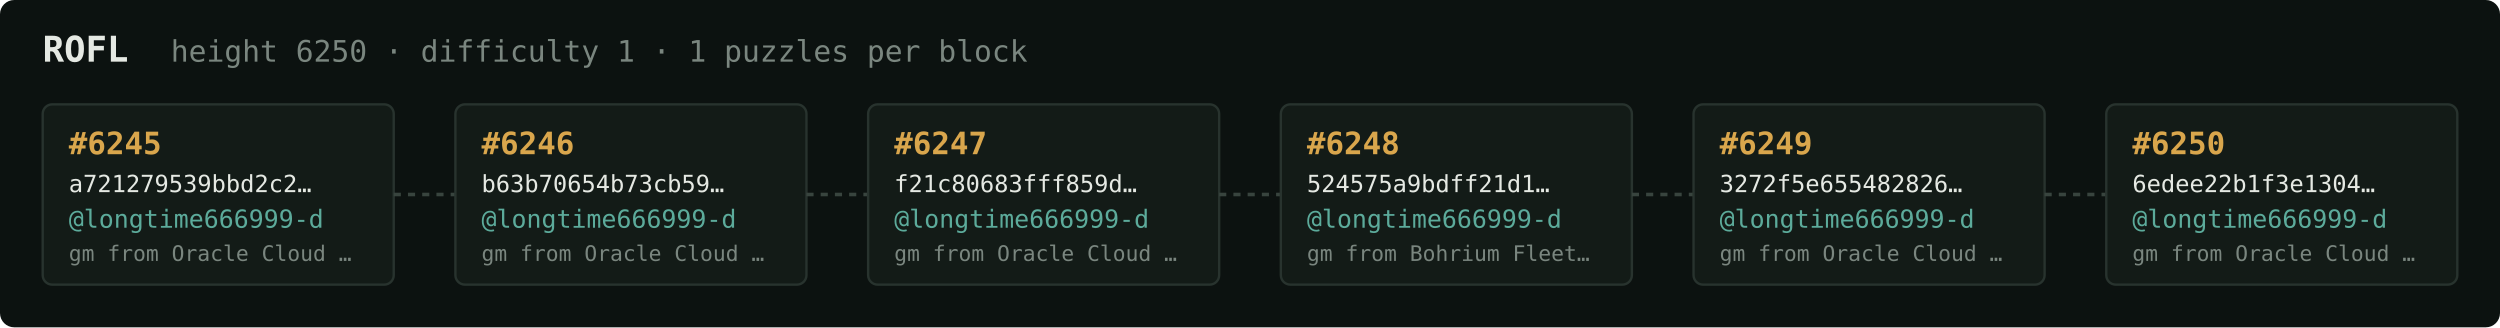
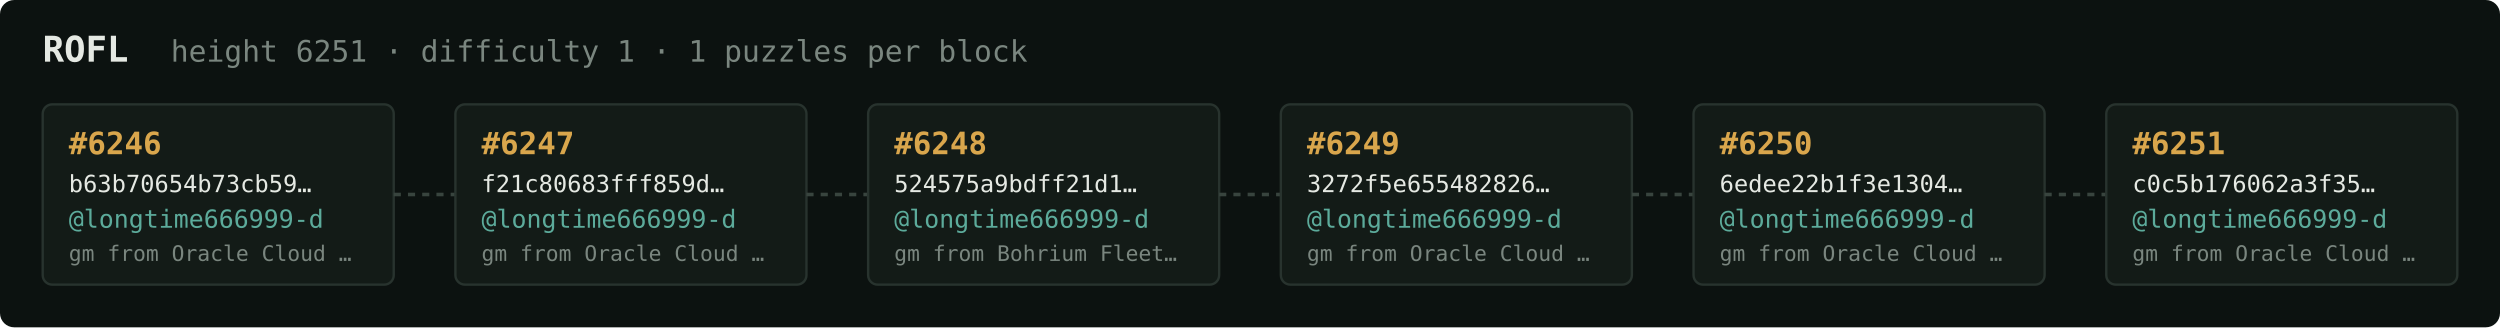
<svg xmlns="http://www.w3.org/2000/svg" width="1054" height="138" viewBox="0 0 1054 138" font-family="ui-monospace,SFMono-Regular,Menlo,monospace">
  <rect fill="#0c1210" width="1054" height="138" rx="6" />
  <text x="18" y="26" fill="#e5e9e3" font-size="15" font-weight="700">ROFL</text>
-   <text x="72" y="26" fill="#7a867f" font-size="12.5">height 6250 · difficulty 1 · 1 puzzles per block</text>
+   <text x="72" y="26" fill="#7a867f" font-size="12.5">height 6251 · difficulty 1 · 1 puzzles per block</text>
  <rect x="18" y="44" width="148" height="76" rx="4" fill="#131b17" stroke="#28332e" stroke-width="1" />
-   <text x="29" y="65" fill="#d9a64c" font-size="13" font-weight="700">#6245</text>
-   <text x="29" y="81" fill="#e5e9e3" font-size="10">a721279539bbd2c2…</text>
+   <text x="29" y="65" fill="#d9a64c" font-size="13" font-weight="700">#6246</text>
+   <text x="29" y="81" fill="#e5e9e3" font-size="10">b63b70654b73cb59…</text>
  <text x="29" y="96" fill="#5cab9b" font-size="10.5">@longtime666999-d</text>
  <text x="29" y="110" fill="#7a867f" font-size="9">gm from Oracle Cloud …</text>
  <line x1="166" y1="82.0" x2="192" y2="82.0" stroke="#38443e" stroke-width="1.5" stroke-dasharray="3 3" />
  <rect x="192" y="44" width="148" height="76" rx="4" fill="#131b17" stroke="#28332e" stroke-width="1" />
-   <text x="203" y="65" fill="#d9a64c" font-size="13" font-weight="700">#6246</text>
-   <text x="203" y="81" fill="#e5e9e3" font-size="10">b63b70654b73cb59…</text>
+   <text x="203" y="65" fill="#d9a64c" font-size="13" font-weight="700">#6247</text>
+   <text x="203" y="81" fill="#e5e9e3" font-size="10">f21c80683fff859d…</text>
  <text x="203" y="96" fill="#5cab9b" font-size="10.5">@longtime666999-d</text>
  <text x="203" y="110" fill="#7a867f" font-size="9">gm from Oracle Cloud …</text>
  <line x1="340" y1="82.0" x2="366" y2="82.0" stroke="#38443e" stroke-width="1.5" stroke-dasharray="3 3" />
  <rect x="366" y="44" width="148" height="76" rx="4" fill="#131b17" stroke="#28332e" stroke-width="1" />
-   <text x="377" y="65" fill="#d9a64c" font-size="13" font-weight="700">#6247</text>
-   <text x="377" y="81" fill="#e5e9e3" font-size="10">f21c80683fff859d…</text>
+   <text x="377" y="65" fill="#d9a64c" font-size="13" font-weight="700">#6248</text>
+   <text x="377" y="81" fill="#e5e9e3" font-size="10">524575a9bdff21d1…</text>
  <text x="377" y="96" fill="#5cab9b" font-size="10.5">@longtime666999-d</text>
-   <text x="377" y="110" fill="#7a867f" font-size="9">gm from Oracle Cloud …</text>
+   <text x="377" y="110" fill="#7a867f" font-size="9">gm from Bohrium Fleet…</text>
  <line x1="514" y1="82.0" x2="540" y2="82.0" stroke="#38443e" stroke-width="1.5" stroke-dasharray="3 3" />
  <rect x="540" y="44" width="148" height="76" rx="4" fill="#131b17" stroke="#28332e" stroke-width="1" />
-   <text x="551" y="65" fill="#d9a64c" font-size="13" font-weight="700">#6248</text>
-   <text x="551" y="81" fill="#e5e9e3" font-size="10">524575a9bdff21d1…</text>
+   <text x="551" y="65" fill="#d9a64c" font-size="13" font-weight="700">#6249</text>
+   <text x="551" y="81" fill="#e5e9e3" font-size="10">3272f5e655482826…</text>
  <text x="551" y="96" fill="#5cab9b" font-size="10.5">@longtime666999-d</text>
-   <text x="551" y="110" fill="#7a867f" font-size="9">gm from Bohrium Fleet…</text>
+   <text x="551" y="110" fill="#7a867f" font-size="9">gm from Oracle Cloud …</text>
  <line x1="688" y1="82.0" x2="714" y2="82.0" stroke="#38443e" stroke-width="1.5" stroke-dasharray="3 3" />
  <rect x="714" y="44" width="148" height="76" rx="4" fill="#131b17" stroke="#28332e" stroke-width="1" />
-   <text x="725" y="65" fill="#d9a64c" font-size="13" font-weight="700">#6249</text>
-   <text x="725" y="81" fill="#e5e9e3" font-size="10">3272f5e655482826…</text>
+   <text x="725" y="65" fill="#d9a64c" font-size="13" font-weight="700">#6250</text>
+   <text x="725" y="81" fill="#e5e9e3" font-size="10">6edee22b1f3e1304…</text>
  <text x="725" y="96" fill="#5cab9b" font-size="10.5">@longtime666999-d</text>
  <text x="725" y="110" fill="#7a867f" font-size="9">gm from Oracle Cloud …</text>
  <line x1="862" y1="82.0" x2="888" y2="82.0" stroke="#38443e" stroke-width="1.5" stroke-dasharray="3 3" />
  <rect x="888" y="44" width="148" height="76" rx="4" fill="#131b17" stroke="#28332e" stroke-width="1" />
-   <text x="899" y="65" fill="#d9a64c" font-size="13" font-weight="700">#6250</text>
-   <text x="899" y="81" fill="#e5e9e3" font-size="10">6edee22b1f3e1304…</text>
+   <text x="899" y="65" fill="#d9a64c" font-size="13" font-weight="700">#6251</text>
+   <text x="899" y="81" fill="#e5e9e3" font-size="10">c0c5b176062a3f35…</text>
  <text x="899" y="96" fill="#5cab9b" font-size="10.5">@longtime666999-d</text>
  <text x="899" y="110" fill="#7a867f" font-size="9">gm from Oracle Cloud …</text>
</svg>
